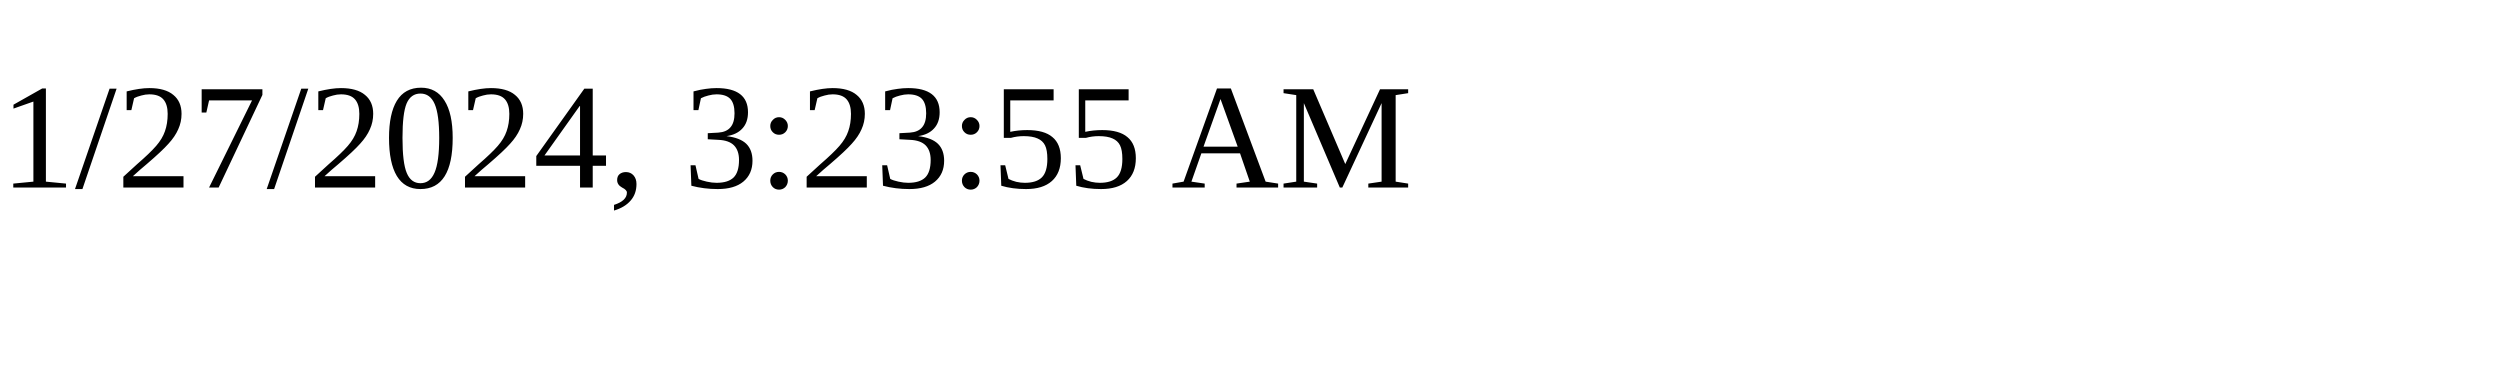
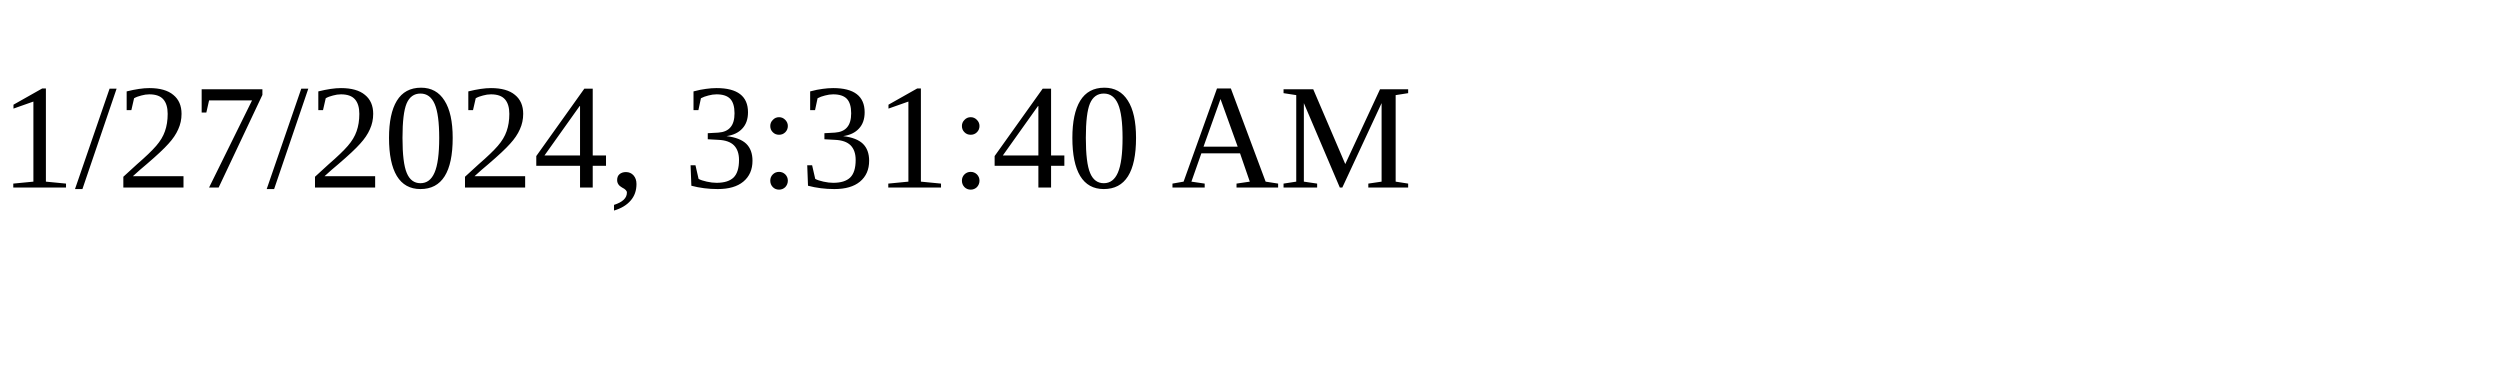
<svg xmlns="http://www.w3.org/2000/svg" height="30" width="200">
-   <text x="0" y="15">1/27/2024, 3:23:55 AM</text>
+   <text x="0" y="15">1/27/2024, 3:31:40 AM</text>
</svg>
